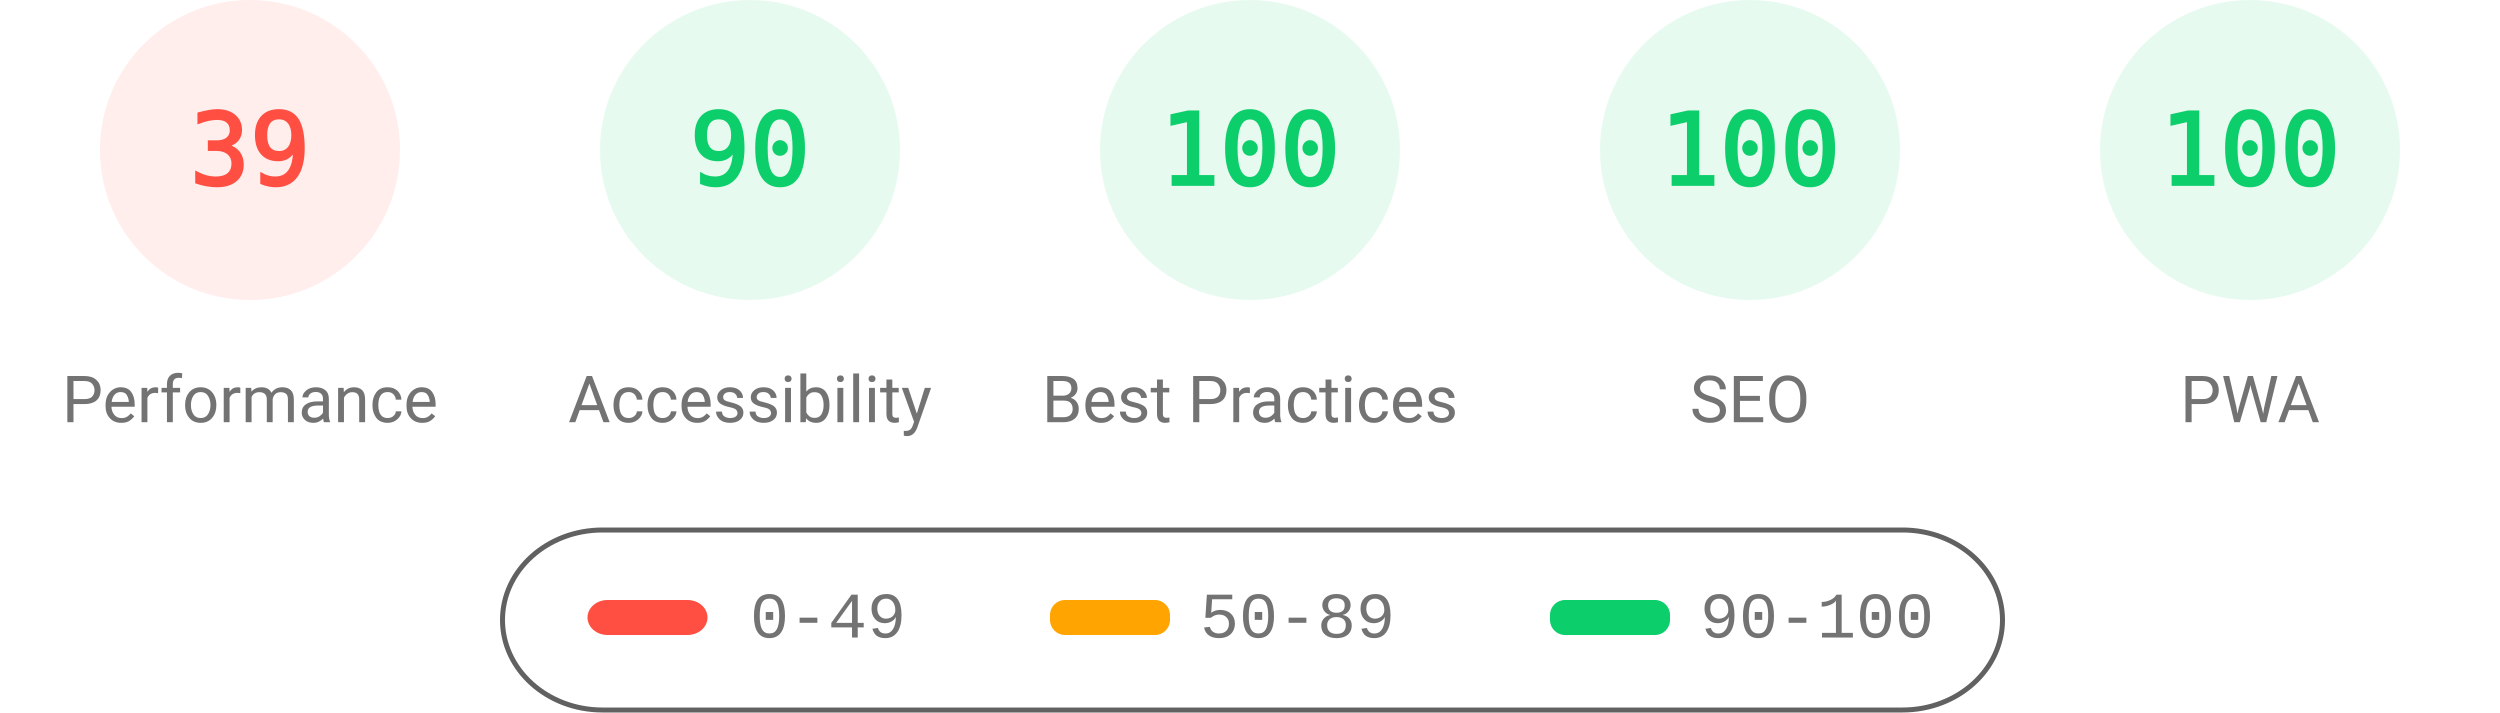
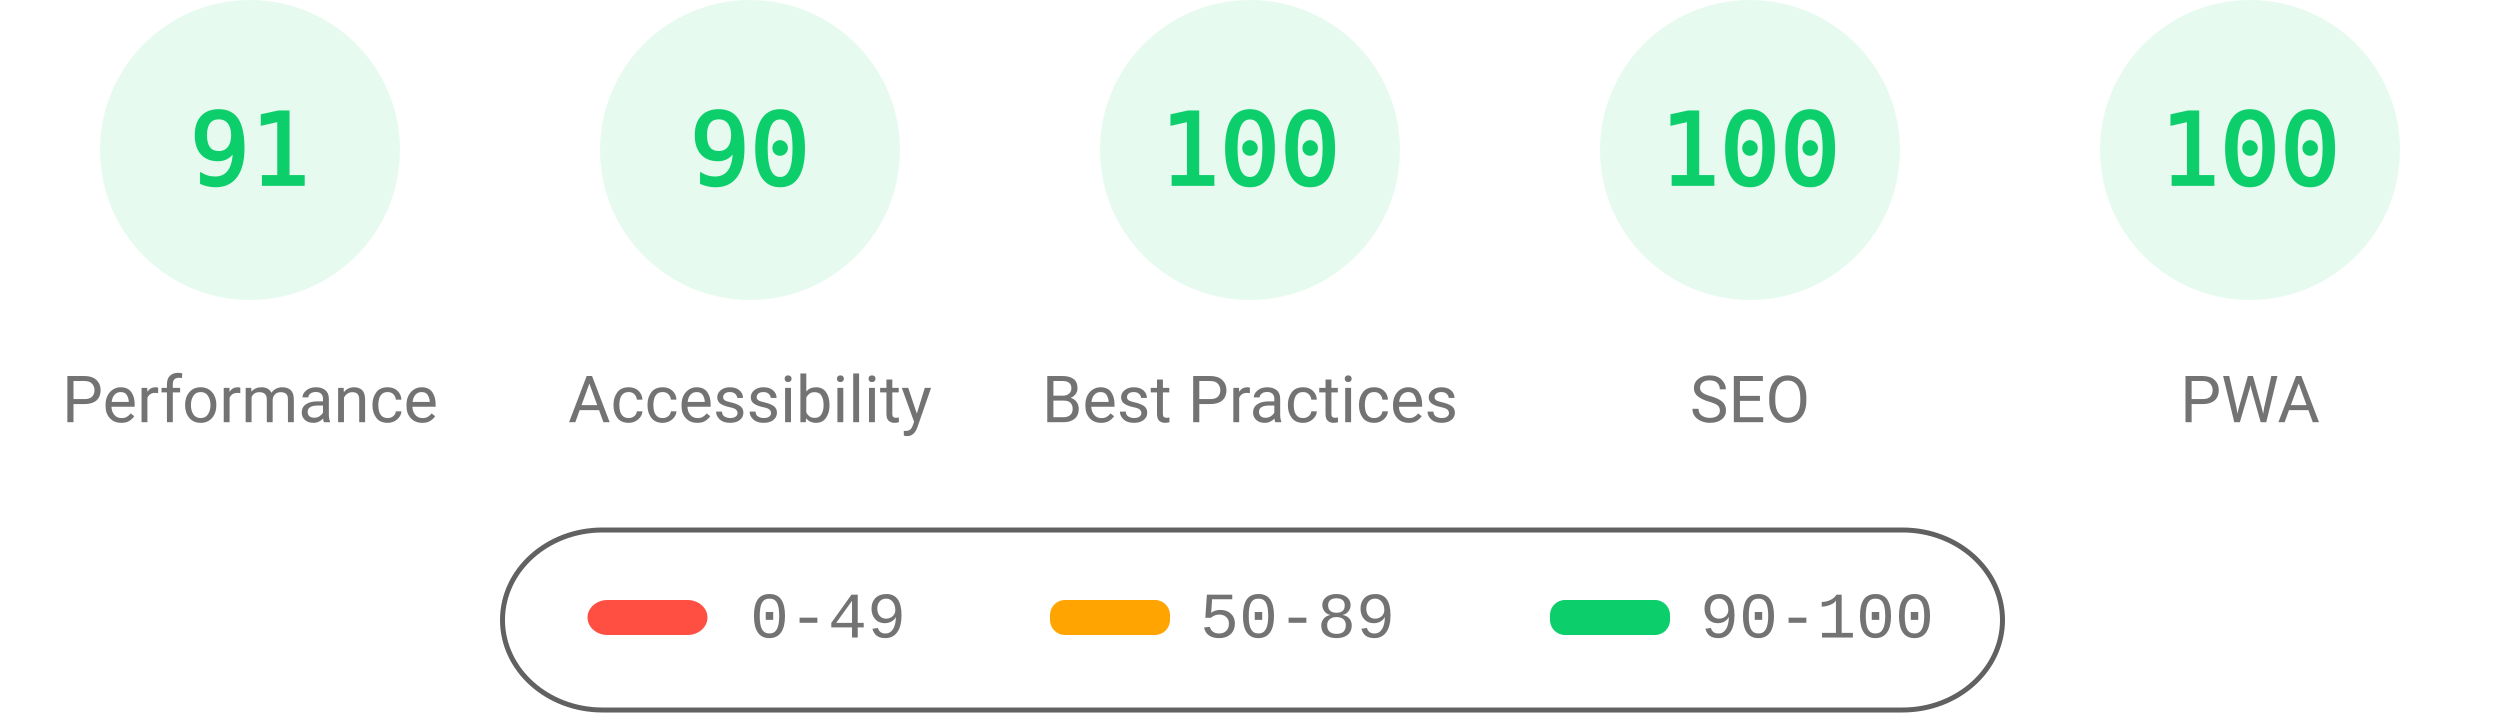
<svg xmlns="http://www.w3.org/2000/svg" fill="none" width="1000" height="285">
  <style>.gauge-base{opacity:.1}.gauge-arc{fill:none;animation-delay:250ms;stroke-linecap:round;transform:rotate(-90deg);transform-origin:100px 60px;animation:load-gauge 1s ease forwards}.guage-text{font-size:40px;font-family:monospace;text-align:center}.guage-red{color:#ff4e42;fill:#ff4e42;stroke:#ff4e42}.guage-orange{color:#ffa400;fill:#ffa400;stroke:#ffa400}.guage-green{color:#0cce6b;fill:#0cce6b;stroke:#0cce6b}.guage-undefined{color:#5c5c5c;fill:#5c5c5c;stroke:#5c5c5c}.guage-title{color:#737373;fill:#737373;stroke:none;font-size:26px;line-height:26px;font-family:Roboto,Halvetica,Arial,sans-serif}@keyframes load-gauge{from{stroke-dasharray:0 352.858}}</style>
-   <svg class="guage-div guage-perf guage-red" viewBox="0 0 200 200" width="200" height="200">
+   <svg class="guage-div guage-perf guage-green" viewBox="0 0 200 200" width="200" height="200">
    <circle class="gauge-base" r="56" cx="100" cy="60" stroke-width="8" />
-     <circle class="gauge-arc guage-arc-1" r="56" cx="100" cy="60" stroke-width="8" style="stroke-dasharray:137.225,351.858" />
-     <text class="guage-text" x="100" y="60" alignment-baseline="central" dominant-baseline="central" text-anchor="middle">39</text>
+     <circle class="gauge-arc guage-arc-1" r="56" cx="100" cy="60" stroke-width="8" style="stroke-dasharray:320.191,351.858" />
+     <text class="guage-text" x="100" y="60" alignment-baseline="central" dominant-baseline="central" text-anchor="middle">91</text>
    <text class="guage-title" x="100" y="160" alignment-baseline="central" dominant-baseline="central" text-anchor="middle">Performance</text>
  </svg>
  <svg class="guage-div guage-acc guage-green" viewBox="0 0 200 200" width="200" height="200" x="200">
    <circle class="gauge-base" r="56" cx="100" cy="60" stroke-width="8" />
    <circle class="gauge-arc guage-arc-2" r="56" cx="100" cy="60" stroke-width="8" style="stroke-dasharray:316.672,351.858" />
    <text class="guage-text" x="100" y="60" alignment-baseline="central" dominant-baseline="central" text-anchor="middle">90</text>
    <text class="guage-title" x="100" y="160" alignment-baseline="central" dominant-baseline="central" text-anchor="middle">Accessibility</text>
  </svg>
  <svg class="guage-div guage-best guage-green" viewBox="0 0 200 200" width="200" height="200" x="400">
    <circle class="gauge-base" r="56" cx="100" cy="60" stroke-width="8" />
    <circle class="gauge-arc guage-arc-3" r="56" cx="100" cy="60" stroke-width="8" style="stroke-dasharray:351.858,351.858" />
    <text class="guage-text" x="100" y="60" alignment-baseline="central" dominant-baseline="central" text-anchor="middle">100</text>
    <text class="guage-title" x="100" y="160" alignment-baseline="central" dominant-baseline="central" text-anchor="middle">Best Practices</text>
  </svg>
  <svg class="guage-div guage-seo guage-green" viewBox="0 0 200 200" width="200" height="200" x="600">
    <circle class="gauge-base" r="56" cx="100" cy="60" stroke-width="8" />
    <circle class="gauge-arc guage-arc-4" r="56" cx="100" cy="60" stroke-width="8" style="stroke-dasharray:351.858,351.858" />
    <text class="guage-text" x="100" y="60" alignment-baseline="central" dominant-baseline="central" text-anchor="middle">100</text>
    <text class="guage-title" x="100" y="160" alignment-baseline="central" dominant-baseline="central" text-anchor="middle">SEO</text>
  </svg>
  <svg class="guage-div guage-pwa guage-green" viewBox="0 0 200 200" width="200" height="200" x="800">
    <circle class="gauge-base" r="56" cx="100" cy="60" stroke-width="8" />
    <circle class="gauge-arc guage-arc-4" r="56" cx="100" cy="60" stroke-width="8" style="stroke-dasharray:351.858,351.858" />
    <text class="guage-text" x="100" y="60" alignment-baseline="central" dominant-baseline="central" text-anchor="middle">100</text>
    <text class="guage-title" x="100" y="160" alignment-baseline="central" dominant-baseline="central" text-anchor="middle">PWA</text>
  </svg>
  <svg width="604" height="76" x="200" y="210">
    <path fill="none" id="canvas_background" d="M-1-1h604v80H-1z" />
    <rect fill-opacity="0" stroke="#616161" stroke-width="2" rx="40" id="svg_2" height="72" width="600" y="2" x="1" fill="#000" />
    <rect stroke="#000" rx="8" id="svg_3" height="14" width="48" y="30" x="35" stroke-opacity="null" stroke-width="0" fill="#ff4e42" />
    <rect stroke="#000" rx="6" id="svg_4" height="14" width="48" y="30" x="220" stroke-opacity="null" stroke-width="0" fill="#ffa400" />
    <rect stroke="#000" rx="6" id="svg_5" height="14" width="48" y="30" x="420" stroke-opacity="null" stroke-width="0" fill="#0cce6b" />
    <text xml:space="preserve" text-anchor="start" font-family="'Courier New', Courier, monospace" font-size="26" id="svg_6" y="45" x="100" stroke-opacity="null" stroke-width="0" stroke="#000" fill="#737373">0-49</text>
    <text xml:space="preserve" text-anchor="start" font-family="'Courier New', Courier, monospace" font-size="26" id="svg_7" y="45" x="280" stroke-opacity="null" stroke-width="0" stroke="#000" fill="#737373">50-89</text>
    <text xml:space="preserve" text-anchor="start" font-family="'Courier New', Courier, monospace" font-size="26" id="svg_8" y="45" x="480" stroke-opacity="null" stroke-width="0" stroke="#000" fill="#737373">90-100</text>
  </svg>
</svg>
